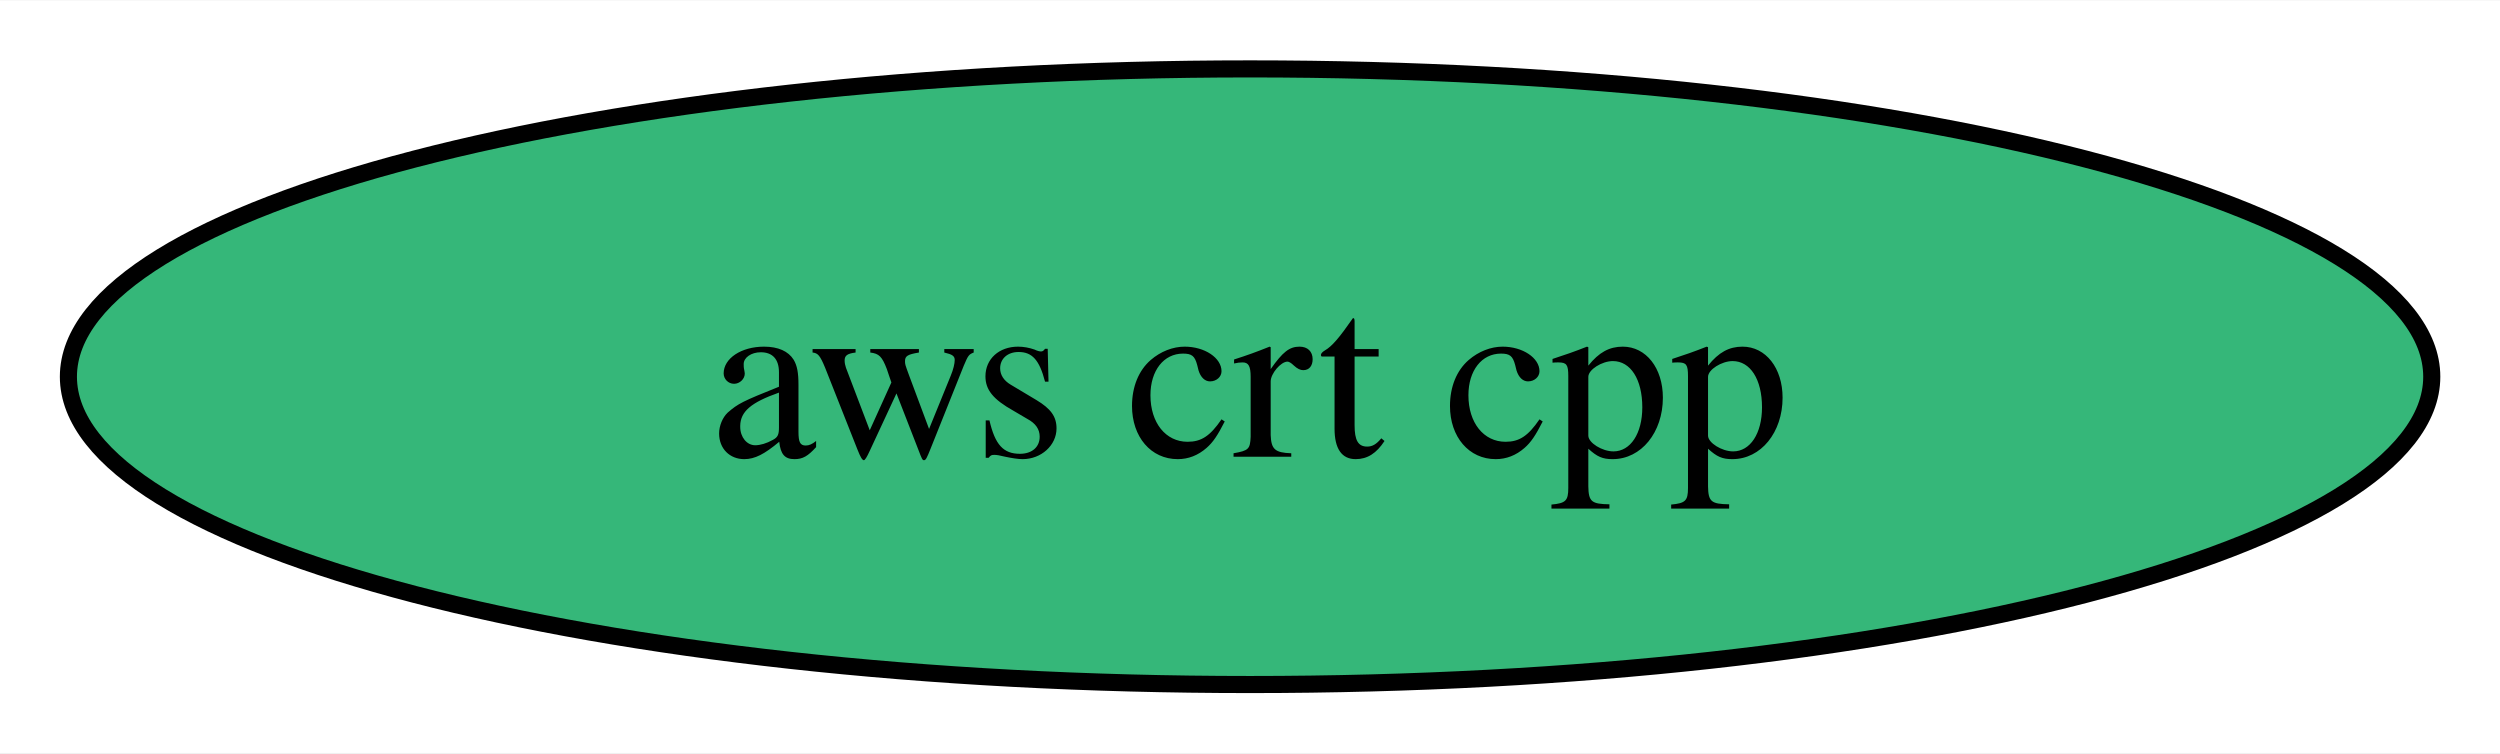
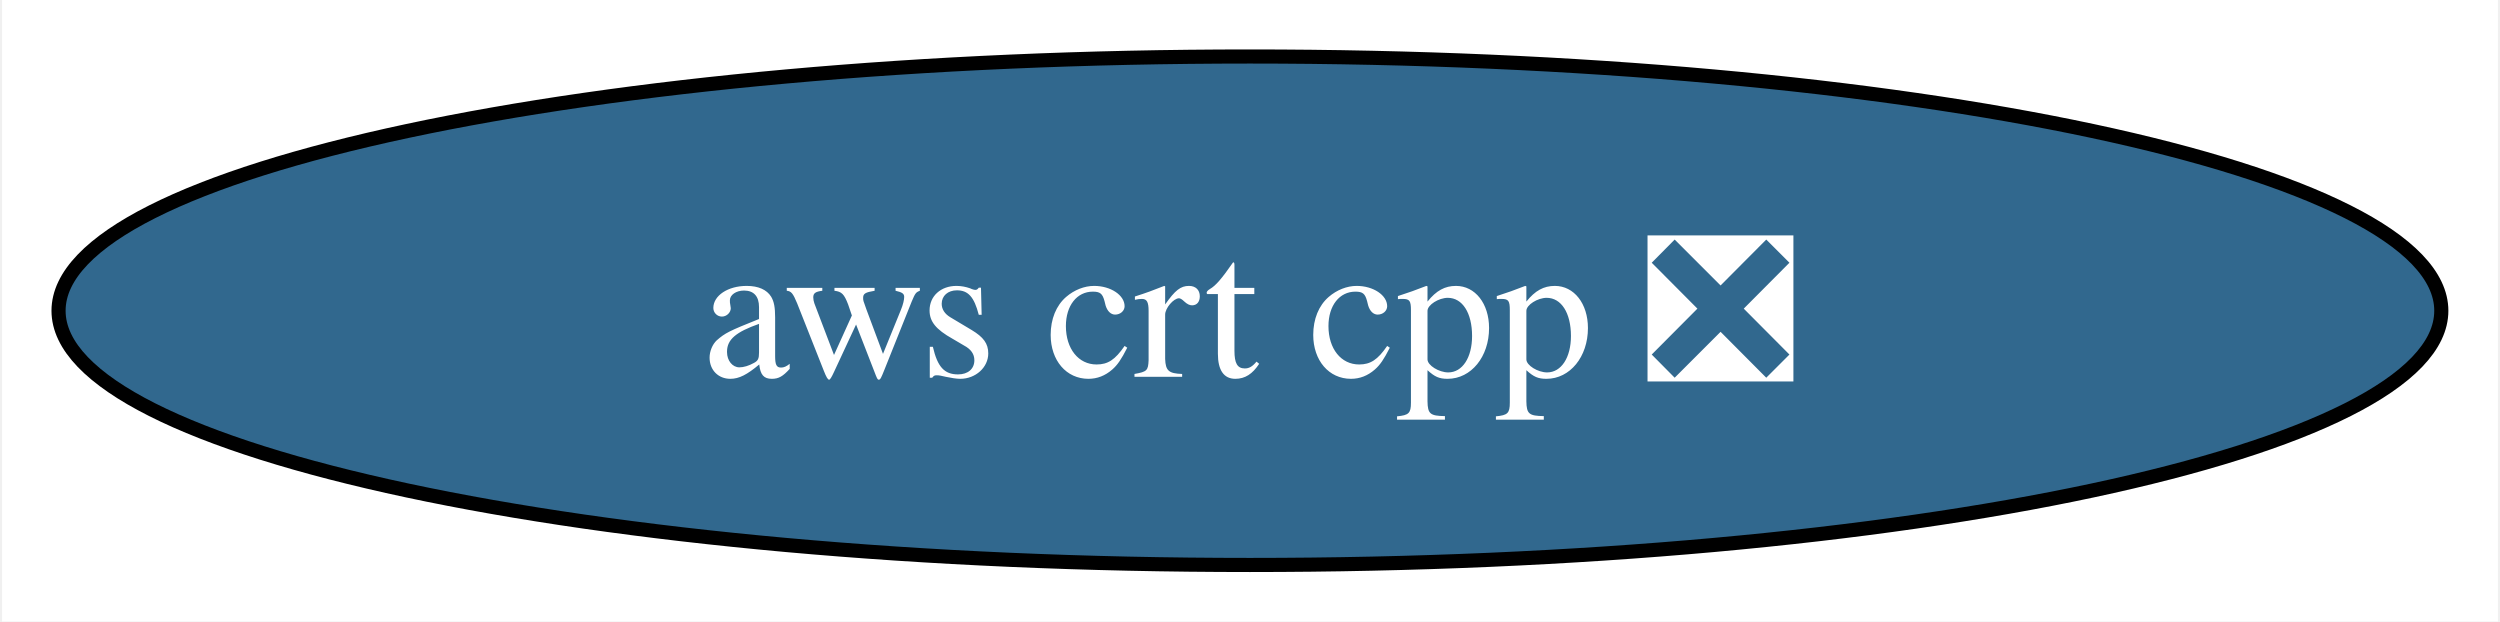
- <svg xmlns="http://www.w3.org/2000/svg" xmlns:xlink="http://www.w3.org/1999/xlink" width="146pt" height="44pt" viewBox="0.00 0.00 146.19 44.00">
+ <svg xmlns="http://www.w3.org/2000/svg" xmlns:xlink="http://www.w3.org/1999/xlink" width="177pt" height="44pt" viewBox="0.00 0.00 176.71 44.00">
  <g id="graph0" class="graph" transform="scale(1 1) rotate(0) translate(4 40)">
-     <polygon fill="white" stroke="none" points="-4,4 -4,-40 142.19,-40 142.19,4 -4,4" />
+     <polygon fill="white" stroke="none" points="-4,4 -4,-40 172.71,-40 172.71,4 -4,4" />
    <g id="node1" class="node">
      <g id="a_node1">
-         <a xlink:href="https://github.com/conda-forge/aws-crt-cpp-feedstock" xlink:title="aws crt cpp">
-           <ellipse fill="#35b779" stroke="black" cx="69.1" cy="-18" rx="69.1" ry="18" />
-           <text text-anchor="middle" x="69.1" y="-13.32" font-family="Times,serif" font-size="14.00">aws crt cpp</text>
+         <a xlink:href="https://github.com/conda-forge/aws-crt-cpp-feedstock/pull/536" xlink:title="aws crt cpp ❎">
+           <ellipse fill="#31688e" stroke="black" cx="84.35" cy="-18" rx="84.35" ry="18" />
+           <text text-anchor="middle" x="84.35" y="-13.32" font-family="Times,serif" font-size="14.00" fill="white">aws crt cpp ❎</text>
        </a>
      </g>
    </g>
  </g>
</svg>
